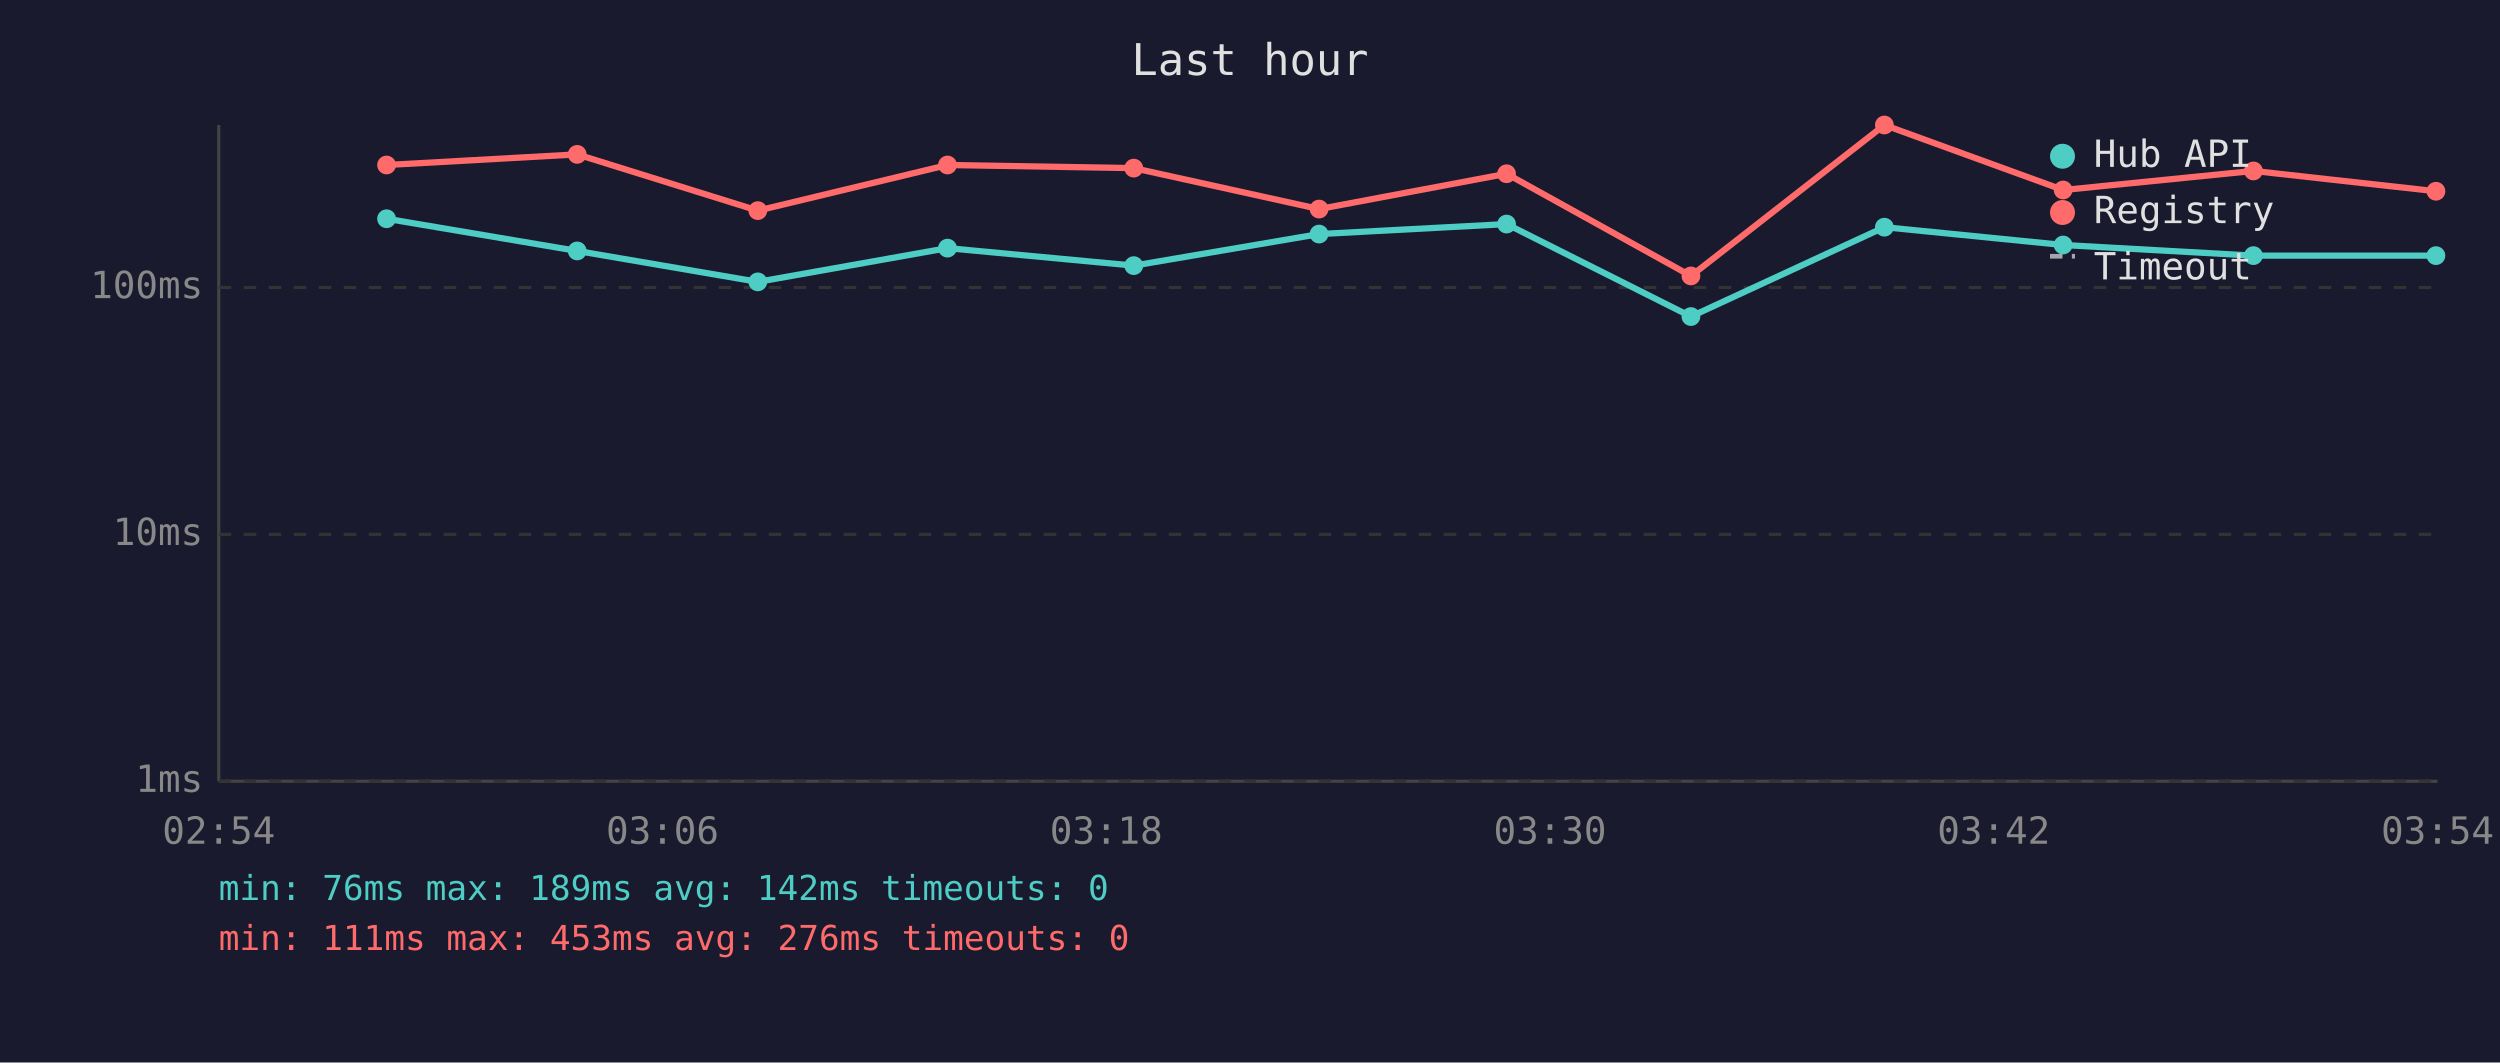
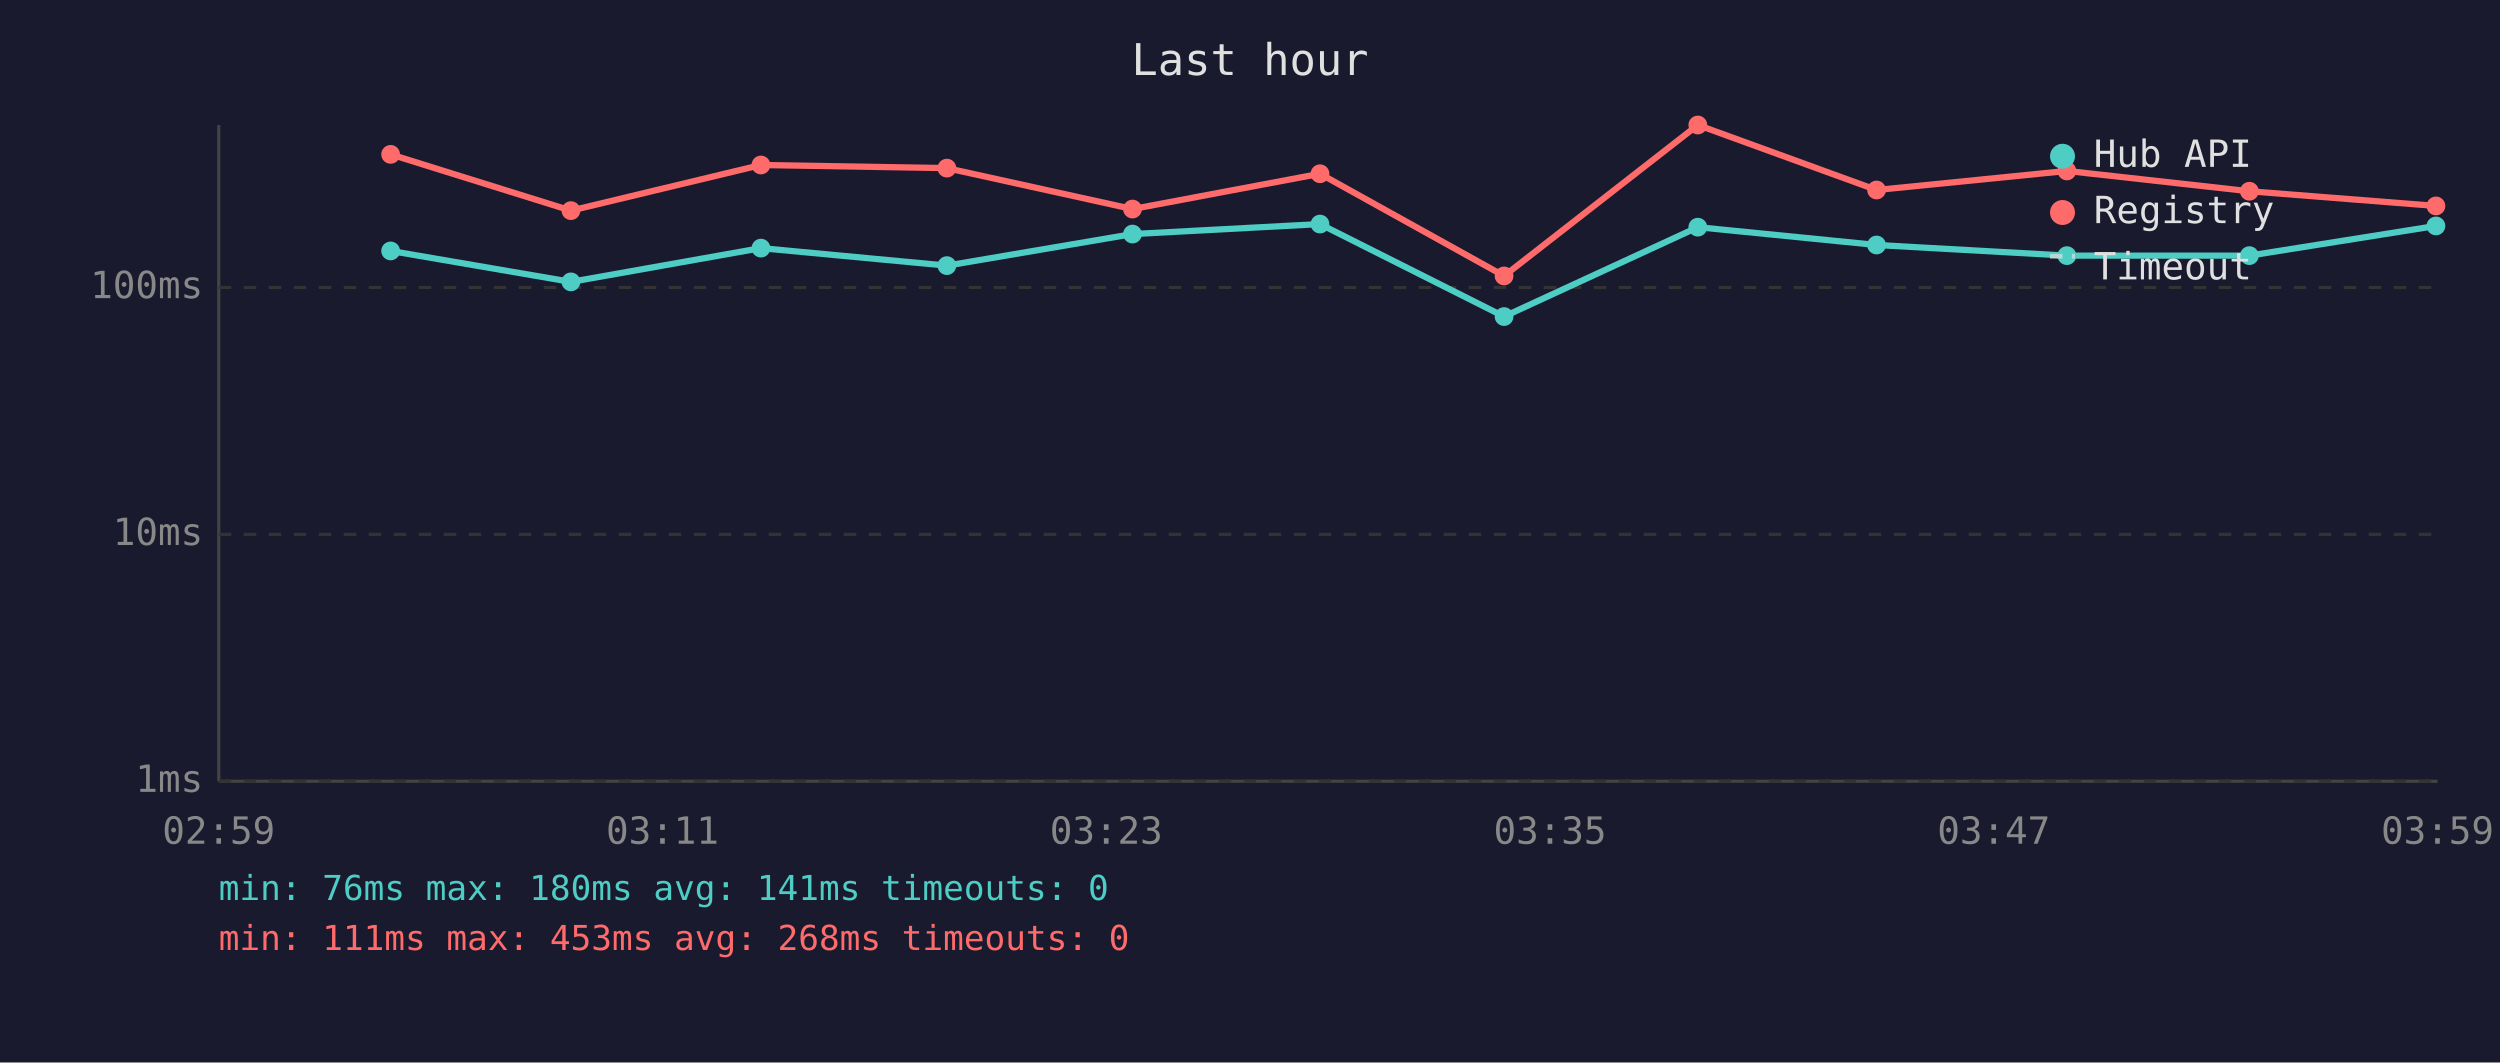
<svg xmlns="http://www.w3.org/2000/svg" viewBox="0 0 800 340" font-family="monospace" font-size="12">
  <rect width="800" height="340" fill="#1a1a2e" />
  <text x="400" y="24" fill="#e0e0e0" font-size="14" text-anchor="middle">Last hour</text>
  <line x1="70" y1="40" x2="70" y2="250" stroke="#444" stroke-width="1" />
  <line x1="70" y1="250" x2="780" y2="250" stroke="#444" stroke-width="1" />
  <line x1="70" y1="250" x2="780" y2="250" stroke="#333" stroke-width="1" stroke-dasharray="4" />
  <text x="65" y="250" fill="#888" text-anchor="end" dominant-baseline="middle">1ms</text>
  <line x1="70" y1="171" x2="780" y2="171" stroke="#333" stroke-width="1" stroke-dasharray="4" />
  <text x="65" y="171" fill="#888" text-anchor="end" dominant-baseline="middle">10ms</text>
  <line x1="70" y1="92" x2="780" y2="92" stroke="#333" stroke-width="1" stroke-dasharray="4" />
  <text x="65" y="92" fill="#888" text-anchor="end" dominant-baseline="middle">100ms</text>
-   <text x="70" y="270" fill="#888" text-anchor="middle">02:54</text>
-   <text x="212" y="270" fill="#888" text-anchor="middle">03:06</text>
-   <text x="354" y="270" fill="#888" text-anchor="middle">03:18</text>
-   <text x="496" y="270" fill="#888" text-anchor="middle">03:30</text>
-   <text x="638" y="270" fill="#888" text-anchor="middle">03:42</text>
-   <text x="780" y="270" fill="#888" text-anchor="middle">03:54</text>
-   <polyline points="123.7,70.0 184.7,80.3 242.5,90.2 303.2,79.4 362.8,85.0 422.1,74.9 482.1,71.7 541.1,101.3 603.0,72.7 660.2,78.4 721.1,81.8 779.5,81.8" fill="none" stroke="#4ecdc4" stroke-width="2" opacity="1" />
-   <circle cx="123.7" cy="70.0" r="3" fill="#4ecdc4" />
-   <circle cx="184.7" cy="80.3" r="3" fill="#4ecdc4" />
-   <circle cx="242.5" cy="90.2" r="3" fill="#4ecdc4" />
-   <circle cx="303.2" cy="79.4" r="3" fill="#4ecdc4" />
-   <circle cx="362.8" cy="85.0" r="3" fill="#4ecdc4" />
-   <circle cx="422.1" cy="74.9" r="3" fill="#4ecdc4" />
-   <circle cx="482.1" cy="71.7" r="3" fill="#4ecdc4" />
-   <circle cx="541.1" cy="101.3" r="3" fill="#4ecdc4" />
-   <circle cx="603.0" cy="72.7" r="3" fill="#4ecdc4" />
-   <circle cx="660.2" cy="78.4" r="3" fill="#4ecdc4" />
-   <circle cx="721.1" cy="81.8" r="3" fill="#4ecdc4" />
-   <circle cx="779.5" cy="81.8" r="3" fill="#4ecdc4" />
-   <polyline points="123.7,52.8 184.7,49.4 242.5,67.4 303.2,52.8 362.8,53.8 422.1,66.9 482.1,55.6 541.1,88.3 603.0,40.0 660.2,60.8 721.1,54.7 779.5,61.2" fill="none" stroke="#ff6b6b" stroke-width="2" opacity="1" />
-   <circle cx="123.7" cy="52.8" r="3" fill="#ff6b6b" />
-   <circle cx="184.7" cy="49.4" r="3" fill="#ff6b6b" />
-   <circle cx="242.5" cy="67.4" r="3" fill="#ff6b6b" />
-   <circle cx="303.2" cy="52.8" r="3" fill="#ff6b6b" />
-   <circle cx="362.8" cy="53.8" r="3" fill="#ff6b6b" />
-   <circle cx="422.1" cy="66.9" r="3" fill="#ff6b6b" />
-   <circle cx="482.1" cy="55.6" r="3" fill="#ff6b6b" />
-   <circle cx="541.1" cy="88.3" r="3" fill="#ff6b6b" />
-   <circle cx="603.0" cy="40.0" r="3" fill="#ff6b6b" />
-   <circle cx="660.2" cy="60.8" r="3" fill="#ff6b6b" />
-   <circle cx="721.1" cy="54.7" r="3" fill="#ff6b6b" />
-   <circle cx="779.5" cy="61.2" r="3" fill="#ff6b6b" />
+   <text x="70" y="270" fill="#888" text-anchor="middle">02:59</text>
+   <text x="212" y="270" fill="#888" text-anchor="middle">03:11</text>
+   <text x="354" y="270" fill="#888" text-anchor="middle">03:23</text>
+   <text x="496" y="270" fill="#888" text-anchor="middle">03:35</text>
+   <text x="638" y="270" fill="#888" text-anchor="middle">03:47</text>
+   <text x="780" y="270" fill="#888" text-anchor="middle">03:59</text>
+   <polyline points="125.0,80.3 182.7,90.2 243.5,79.4 303.0,85.0 362.4,74.9 422.4,71.7 481.3,101.3 543.3,72.7 600.5,78.4 661.4,81.8 719.8,81.8 779.5,72.3" fill="none" stroke="#4ecdc4" stroke-width="2" opacity="1" />
+   <circle cx="125.0" cy="80.3" r="3" fill="#4ecdc4" />
+   <circle cx="182.7" cy="90.2" r="3" fill="#4ecdc4" />
+   <circle cx="243.5" cy="79.4" r="3" fill="#4ecdc4" />
+   <circle cx="303.0" cy="85.0" r="3" fill="#4ecdc4" />
+   <circle cx="362.4" cy="74.9" r="3" fill="#4ecdc4" />
+   <circle cx="422.4" cy="71.7" r="3" fill="#4ecdc4" />
+   <circle cx="481.3" cy="101.3" r="3" fill="#4ecdc4" />
+   <circle cx="543.3" cy="72.7" r="3" fill="#4ecdc4" />
+   <circle cx="600.5" cy="78.4" r="3" fill="#4ecdc4" />
+   <circle cx="661.4" cy="81.8" r="3" fill="#4ecdc4" />
+   <circle cx="719.8" cy="81.8" r="3" fill="#4ecdc4" />
+   <circle cx="779.5" cy="72.3" r="3" fill="#4ecdc4" />
+   <polyline points="125.0,49.4 182.7,67.4 243.5,52.8 303.0,53.8 362.4,66.9 422.4,55.6 481.3,88.3 543.3,40.0 600.5,60.8 661.4,54.7 719.8,61.2 779.5,65.9" fill="none" stroke="#ff6b6b" stroke-width="2" opacity="1" />
+   <circle cx="125.0" cy="49.4" r="3" fill="#ff6b6b" />
+   <circle cx="182.7" cy="67.4" r="3" fill="#ff6b6b" />
+   <circle cx="243.5" cy="52.8" r="3" fill="#ff6b6b" />
+   <circle cx="303.0" cy="53.8" r="3" fill="#ff6b6b" />
+   <circle cx="362.4" cy="66.9" r="3" fill="#ff6b6b" />
+   <circle cx="422.4" cy="55.6" r="3" fill="#ff6b6b" />
+   <circle cx="481.3" cy="88.3" r="3" fill="#ff6b6b" />
+   <circle cx="543.3" cy="40.0" r="3" fill="#ff6b6b" />
+   <circle cx="600.5" cy="60.8" r="3" fill="#ff6b6b" />
+   <circle cx="661.4" cy="54.7" r="3" fill="#ff6b6b" />
+   <circle cx="719.8" cy="61.2" r="3" fill="#ff6b6b" />
+   <circle cx="779.5" cy="65.9" r="3" fill="#ff6b6b" />
  <circle cx="660" cy="50" r="4" fill="#4ecdc4" />
  <text x="670" y="50" fill="#e0e0e0" dominant-baseline="middle">Hub API</text>
  <circle cx="660" cy="68" r="4" fill="#ff6b6b" />
  <text x="670" y="68" fill="#e0e0e0" dominant-baseline="middle">Registry</text>
  <line x1="656" y1="82" x2="664" y2="82" stroke="#e0e0e0" stroke-width="1.5" stroke-dasharray="4,3" opacity="0.7" />
  <text x="670" y="86" fill="#e0e0e0" dominant-baseline="middle">Timeout</text>
-   <text x="70" y="288" fill="#4ecdc4" font-size="11">min: 76ms  max: 189ms  avg: 142ms  timeouts: 0</text>
-   <text x="70" y="304" fill="#ff6b6b" font-size="11">min: 111ms  max: 453ms  avg: 276ms  timeouts: 0</text>
+   <text x="70" y="288" fill="#4ecdc4" font-size="11">min: 76ms  max: 180ms  avg: 141ms  timeouts: 0</text>
+   <text x="70" y="304" fill="#ff6b6b" font-size="11">min: 111ms  max: 453ms  avg: 268ms  timeouts: 0</text>
</svg>
